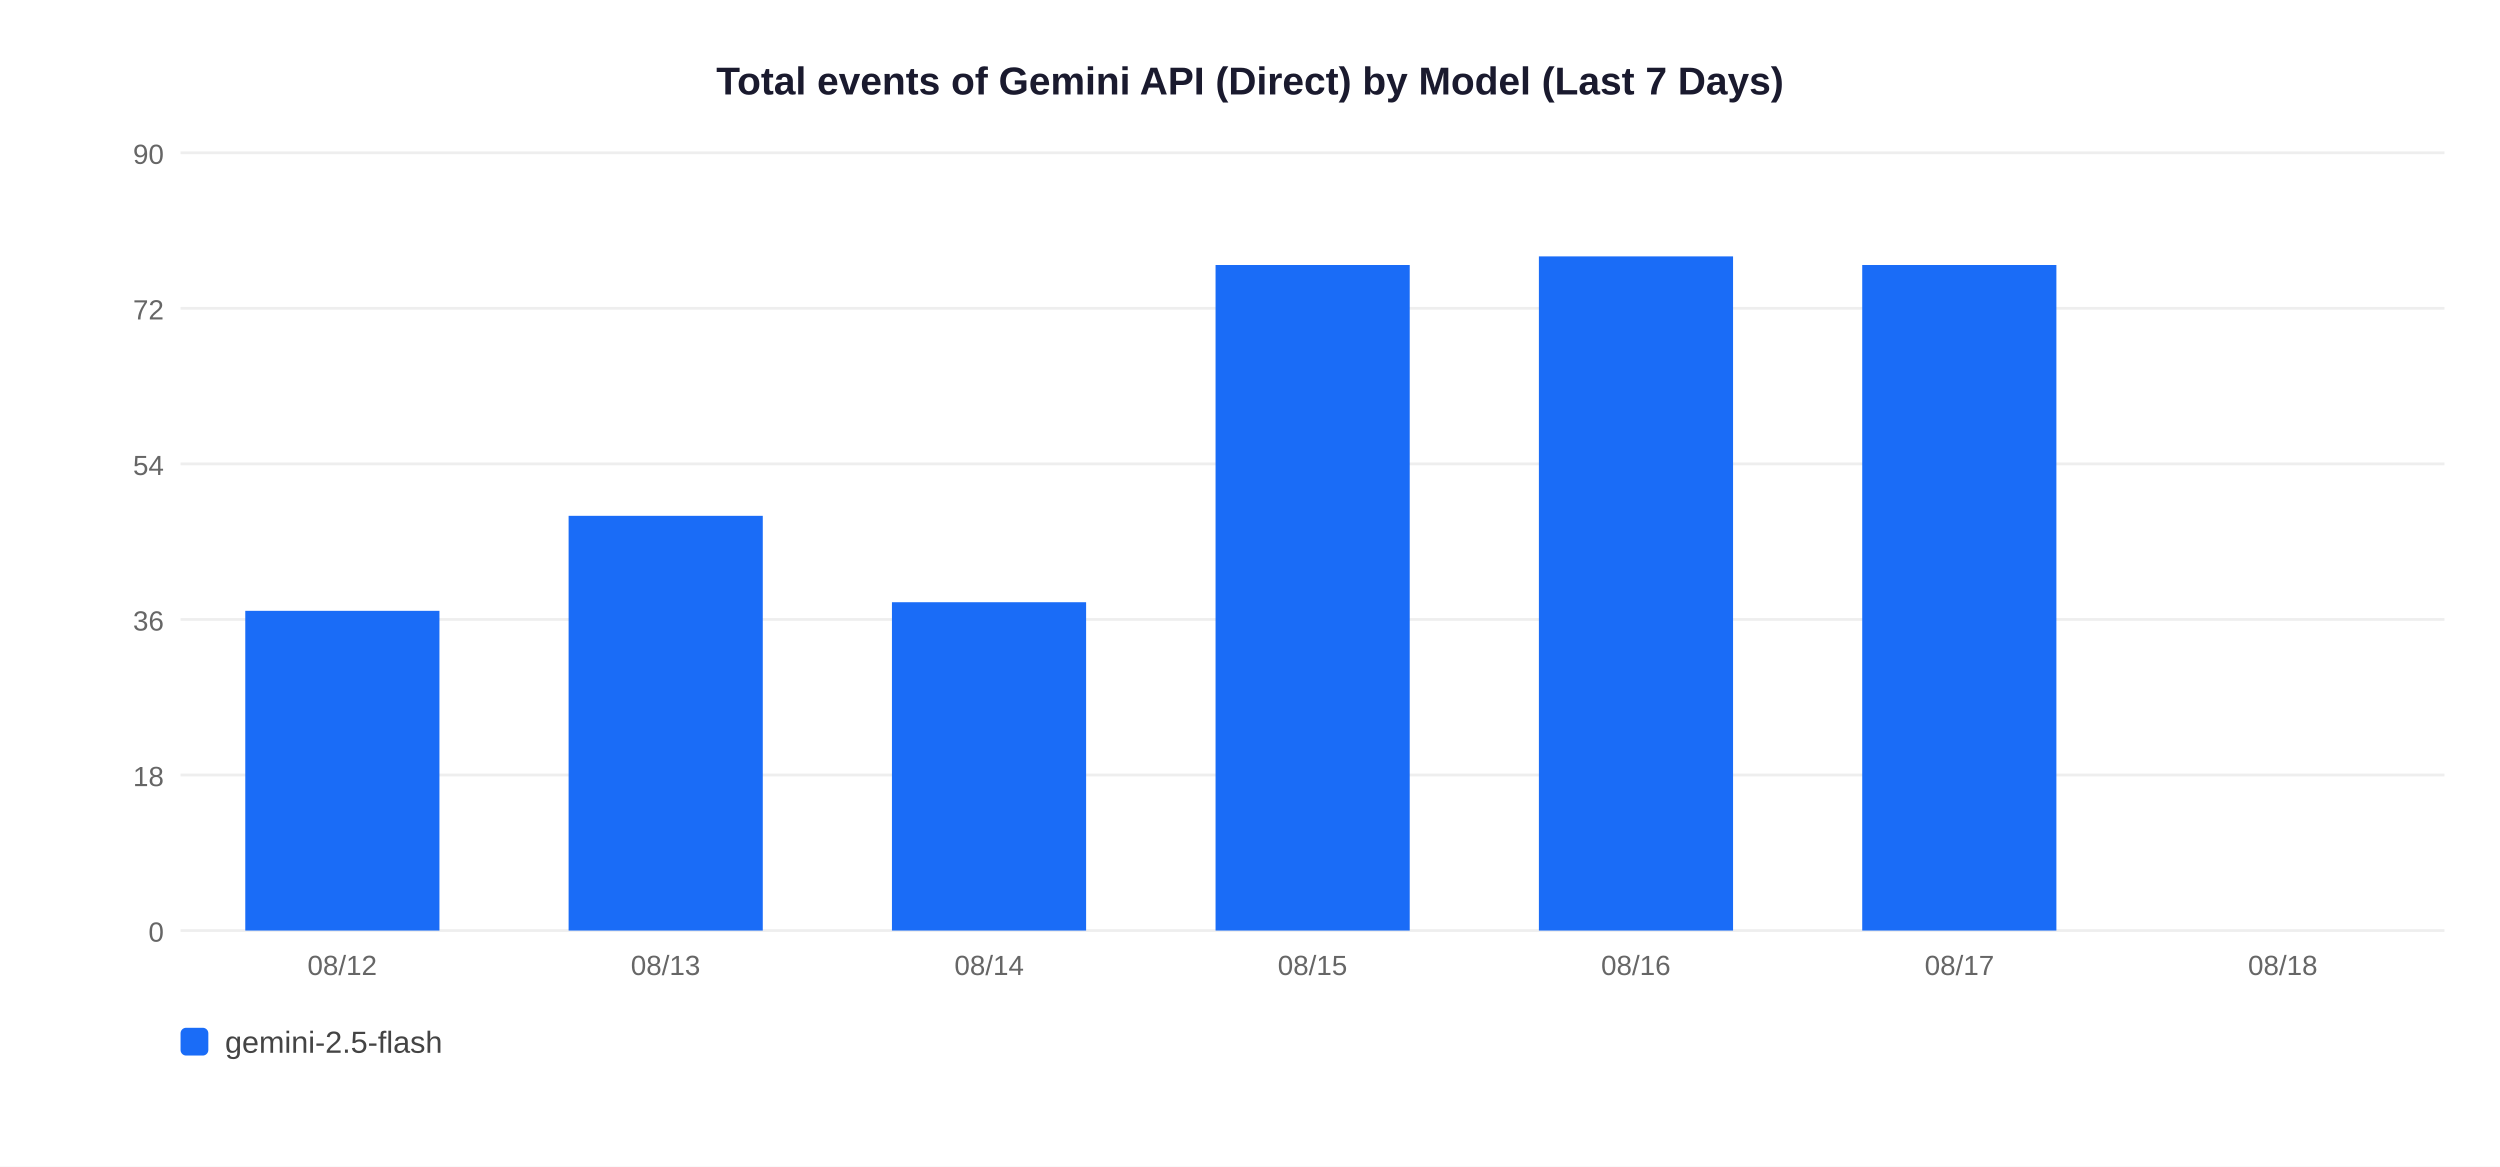
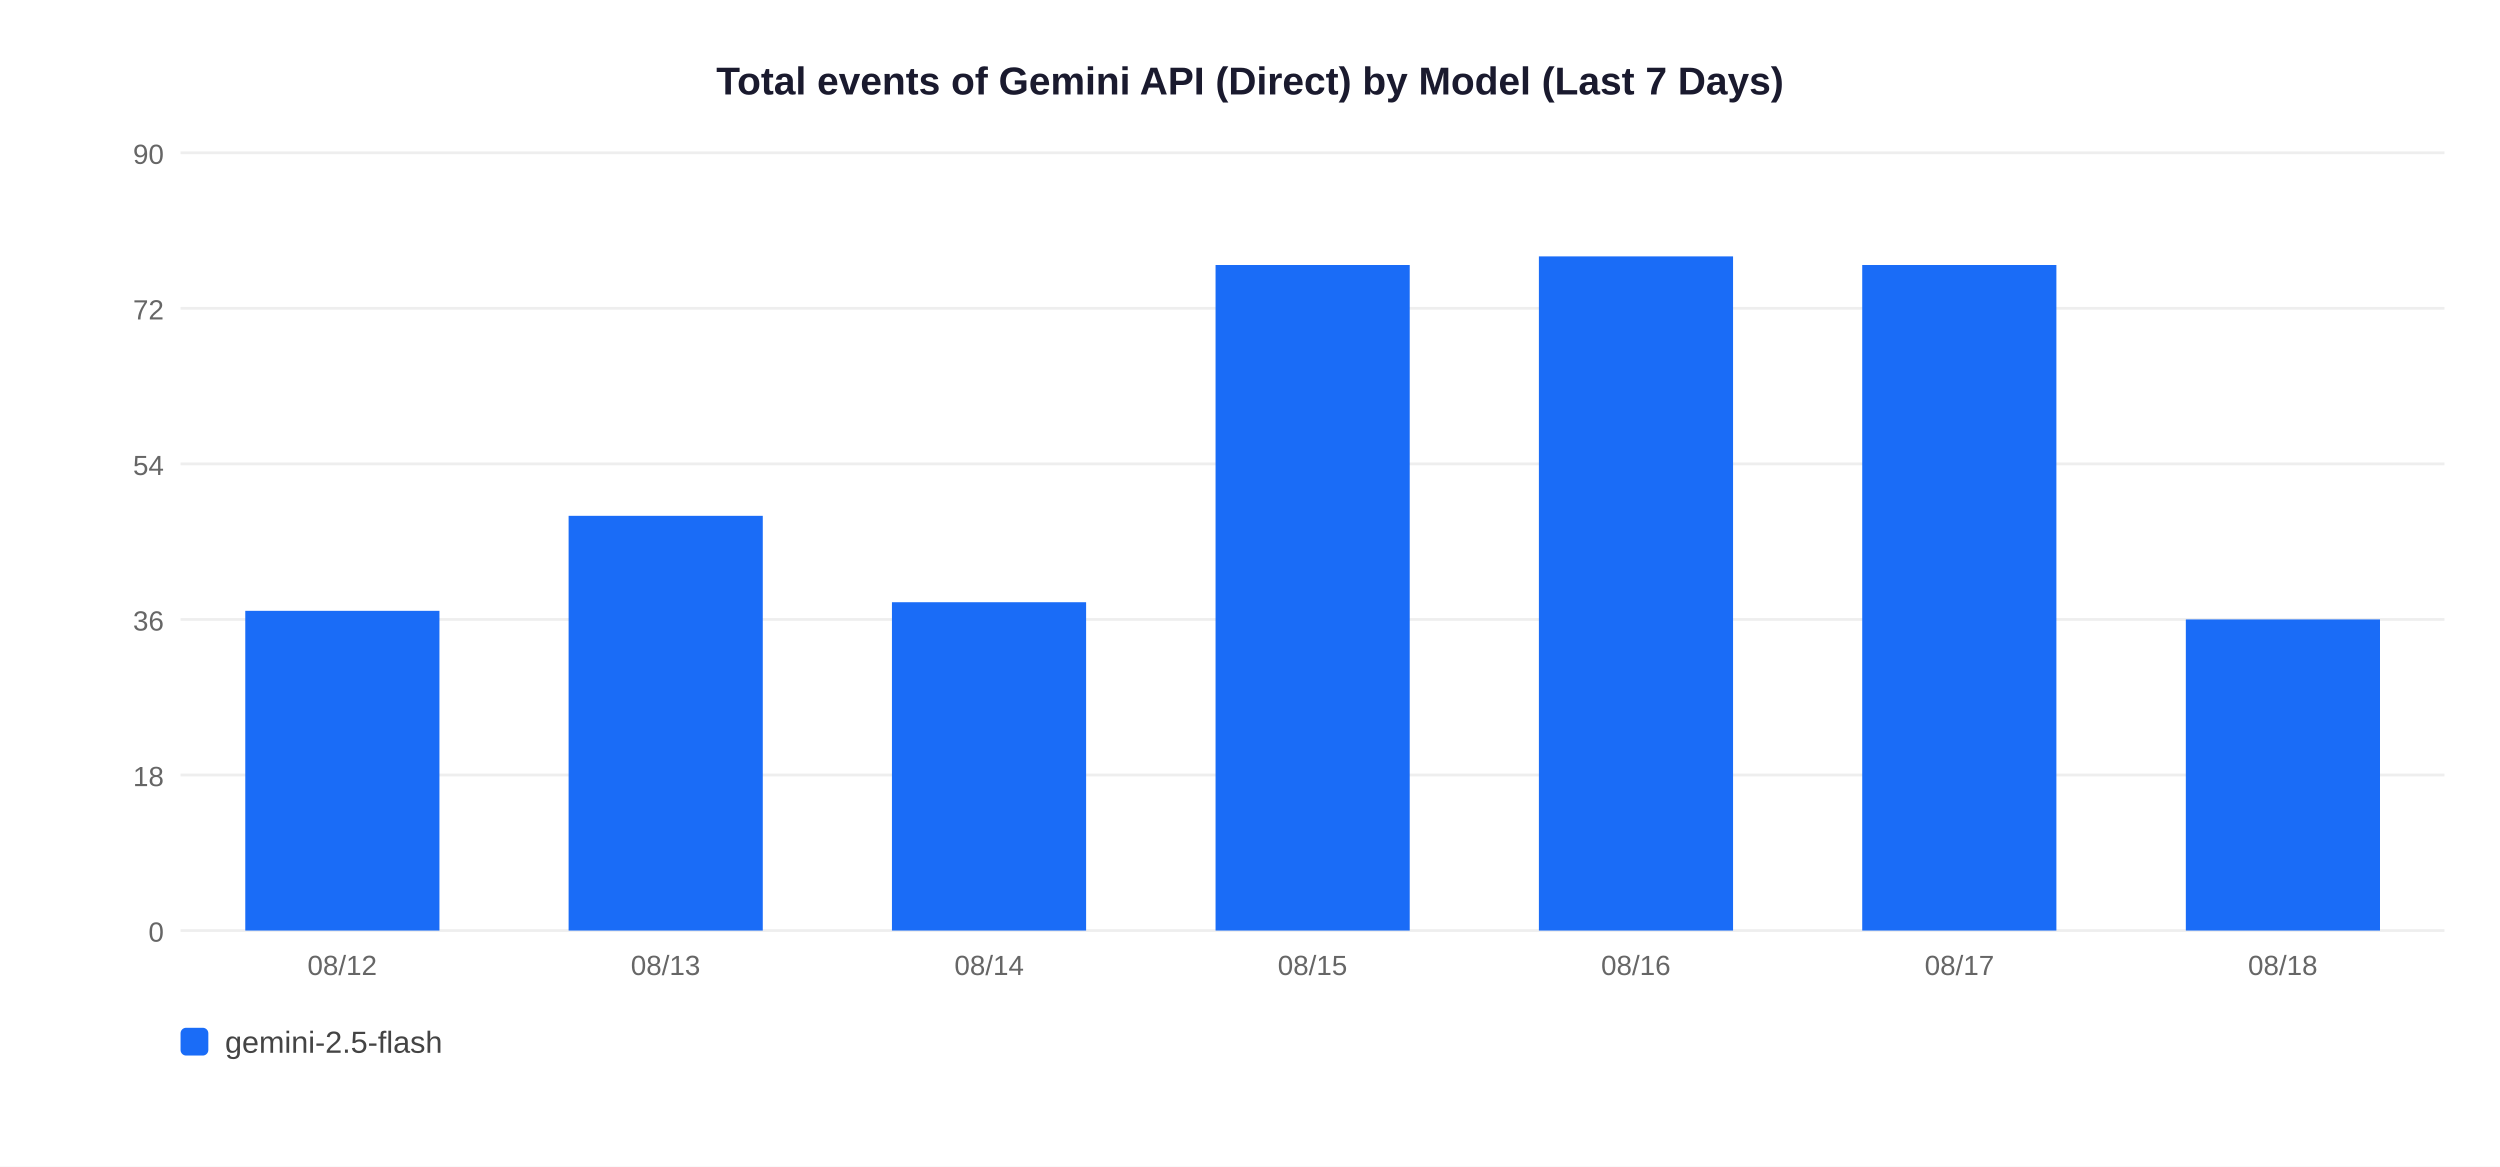
<svg xmlns="http://www.w3.org/2000/svg" width="900" height="420">
  <rect width="900" height="420" fill="white" />
  <text x="450" y="34" text-anchor="middle" font-size="14" font-weight="bold" font-family="Arial,sans-serif" fill="#1a1a2e">Total events of Gemini API (Direct) by Model (Last 7 Days)</text>
  <line x1="65" y1="335" x2="880" y2="335" stroke="#EEEEEE" stroke-width="1" />
  <text x="59" y="339" text-anchor="end" font-size="10" font-family="Arial,sans-serif" fill="#666">0</text>
  <line x1="65" y1="279" x2="880" y2="279" stroke="#EEEEEE" stroke-width="1" />
  <text x="59" y="283" text-anchor="end" font-size="10" font-family="Arial,sans-serif" fill="#666">18</text>
  <line x1="65" y1="223" x2="880" y2="223" stroke="#EEEEEE" stroke-width="1" />
  <text x="59" y="227" text-anchor="end" font-size="10" font-family="Arial,sans-serif" fill="#666">36</text>
  <line x1="65" y1="167" x2="880" y2="167" stroke="#EEEEEE" stroke-width="1" />
  <text x="59" y="171" text-anchor="end" font-size="10" font-family="Arial,sans-serif" fill="#666">54</text>
  <line x1="65" y1="111" x2="880" y2="111" stroke="#EEEEEE" stroke-width="1" />
  <text x="59" y="115" text-anchor="end" font-size="10" font-family="Arial,sans-serif" fill="#666">72</text>
  <line x1="65" y1="55" x2="880" y2="55" stroke="#EEEEEE" stroke-width="1" />
  <text x="59" y="59" text-anchor="end" font-size="10" font-family="Arial,sans-serif" fill="#666">90</text>
  <rect x="88.3" y="219.9" width="69.9" height="115.1" fill="#1A6CF7" />
  <text x="123.2" y="351" text-anchor="middle" font-size="10" font-family="Arial,sans-serif" fill="#666">08/12</text>
  <rect x="204.7" y="185.7" width="69.9" height="149.3" fill="#1A6CF7" />
  <text x="239.6" y="351" text-anchor="middle" font-size="10" font-family="Arial,sans-serif" fill="#666">08/13</text>
  <rect x="321.1" y="216.8" width="69.9" height="118.2" fill="#1A6CF7" />
  <text x="356.1" y="351" text-anchor="middle" font-size="10" font-family="Arial,sans-serif" fill="#666">08/14</text>
  <rect x="437.6" y="95.4" width="69.9" height="239.6" fill="#1A6CF7" />
  <text x="472.5" y="351" text-anchor="middle" font-size="10" font-family="Arial,sans-serif" fill="#666">08/15</text>
  <rect x="554.0" y="92.3" width="69.9" height="242.7" fill="#1A6CF7" />
  <text x="588.9" y="351" text-anchor="middle" font-size="10" font-family="Arial,sans-serif" fill="#666">08/16</text>
  <rect x="670.4" y="95.4" width="69.9" height="239.6" fill="#1A6CF7" />
  <text x="705.4" y="351" text-anchor="middle" font-size="10" font-family="Arial,sans-serif" fill="#666">08/17</text>
+   <rect x="786.9" y="223.0" width="69.9" height="112.0" fill="#1A6CF7" />
  <text x="821.8" y="351" text-anchor="middle" font-size="10" font-family="Arial,sans-serif" fill="#666">08/18</text>
  <rect x="65" y="370" width="10" height="10" rx="2" fill="#1A6CF7" />
  <text x="81" y="379" font-size="11" font-family="Arial,sans-serif" fill="#444">gemini-2.5-flash</text>
</svg>
